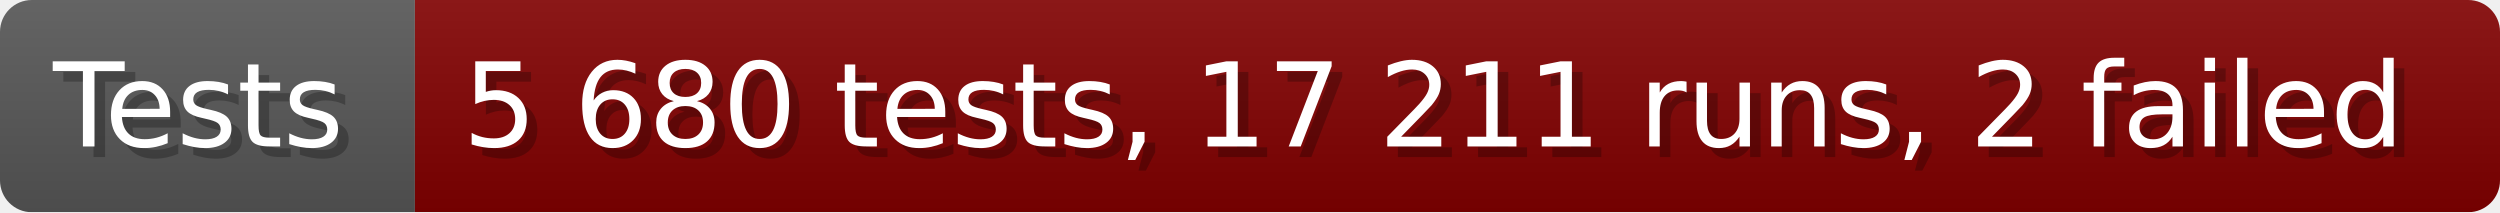
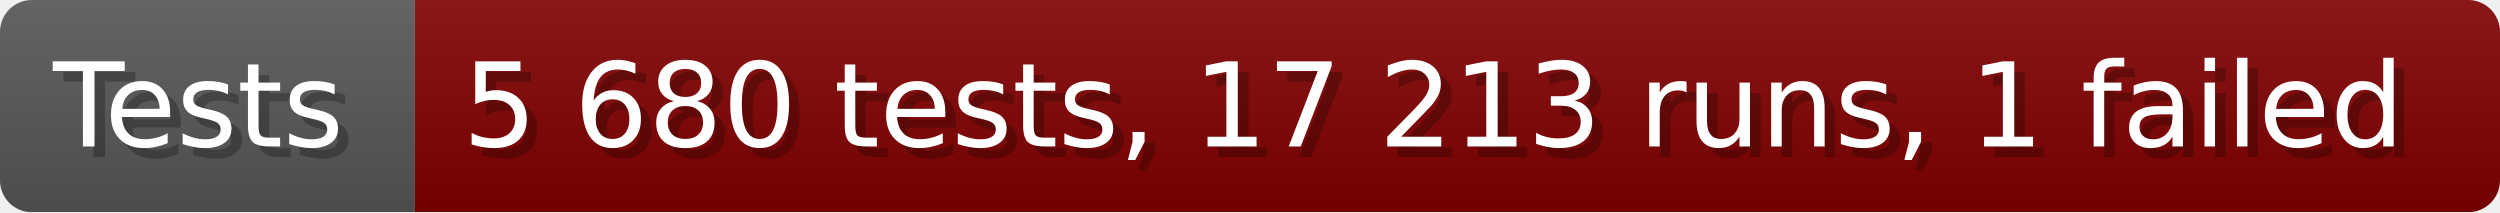
- <svg xmlns="http://www.w3.org/2000/svg" width="235.6" height="20" viewBox="0 0 2356 200" role="img" aria-label="Tests: 5 680 tests, 17 211 runs, 2 failed">
+ <svg xmlns="http://www.w3.org/2000/svg" width="235.6" height="20" viewBox="0 0 2356 200" role="img" aria-label="Tests: 5 680 tests, 17 213 runs, 1 failed">
  <linearGradient id="a" x2="0" y2="100%">
    <stop offset="0" stop-opacity=".1" stop-color="#EEE" />
    <stop offset="1" stop-opacity=".1" />
  </linearGradient>
  <mask id="m">
    <rect width="2356" height="200" rx="30" fill="#FFF" />
  </mask>
  <g mask="url(#m)">
    <rect width="391" height="200" fill="#555" />
    <rect width="1965" height="200" fill="#800000" x="391" />
    <rect width="2356" height="200" fill="url(#a)" />
  </g>
  <g aria-hidden="true" fill="#fff" text-anchor="start" font-family="Verdana,DejaVu Sans,sans-serif" font-size="110">
    <text x="60" y="148" textLength="291" fill="#000" opacity="0.25">Tests</text>
    <text x="50" y="138" textLength="291">Tests</text>
-     <text x="446" y="148" textLength="1865" fill="#000" opacity="0.25">5 680 tests, 17 211 runs, 2 failed</text>
-     <text x="436" y="138" textLength="1865">5 680 tests, 17 211 runs, 2 failed</text>
+     <text x="446" y="148" textLength="1865" fill="#000" opacity="0.25">5 680 tests, 17 213 runs, 1 failed</text>
+     <text x="436" y="138" textLength="1865">5 680 tests, 17 213 runs, 1 failed</text>
  </g>
</svg>
